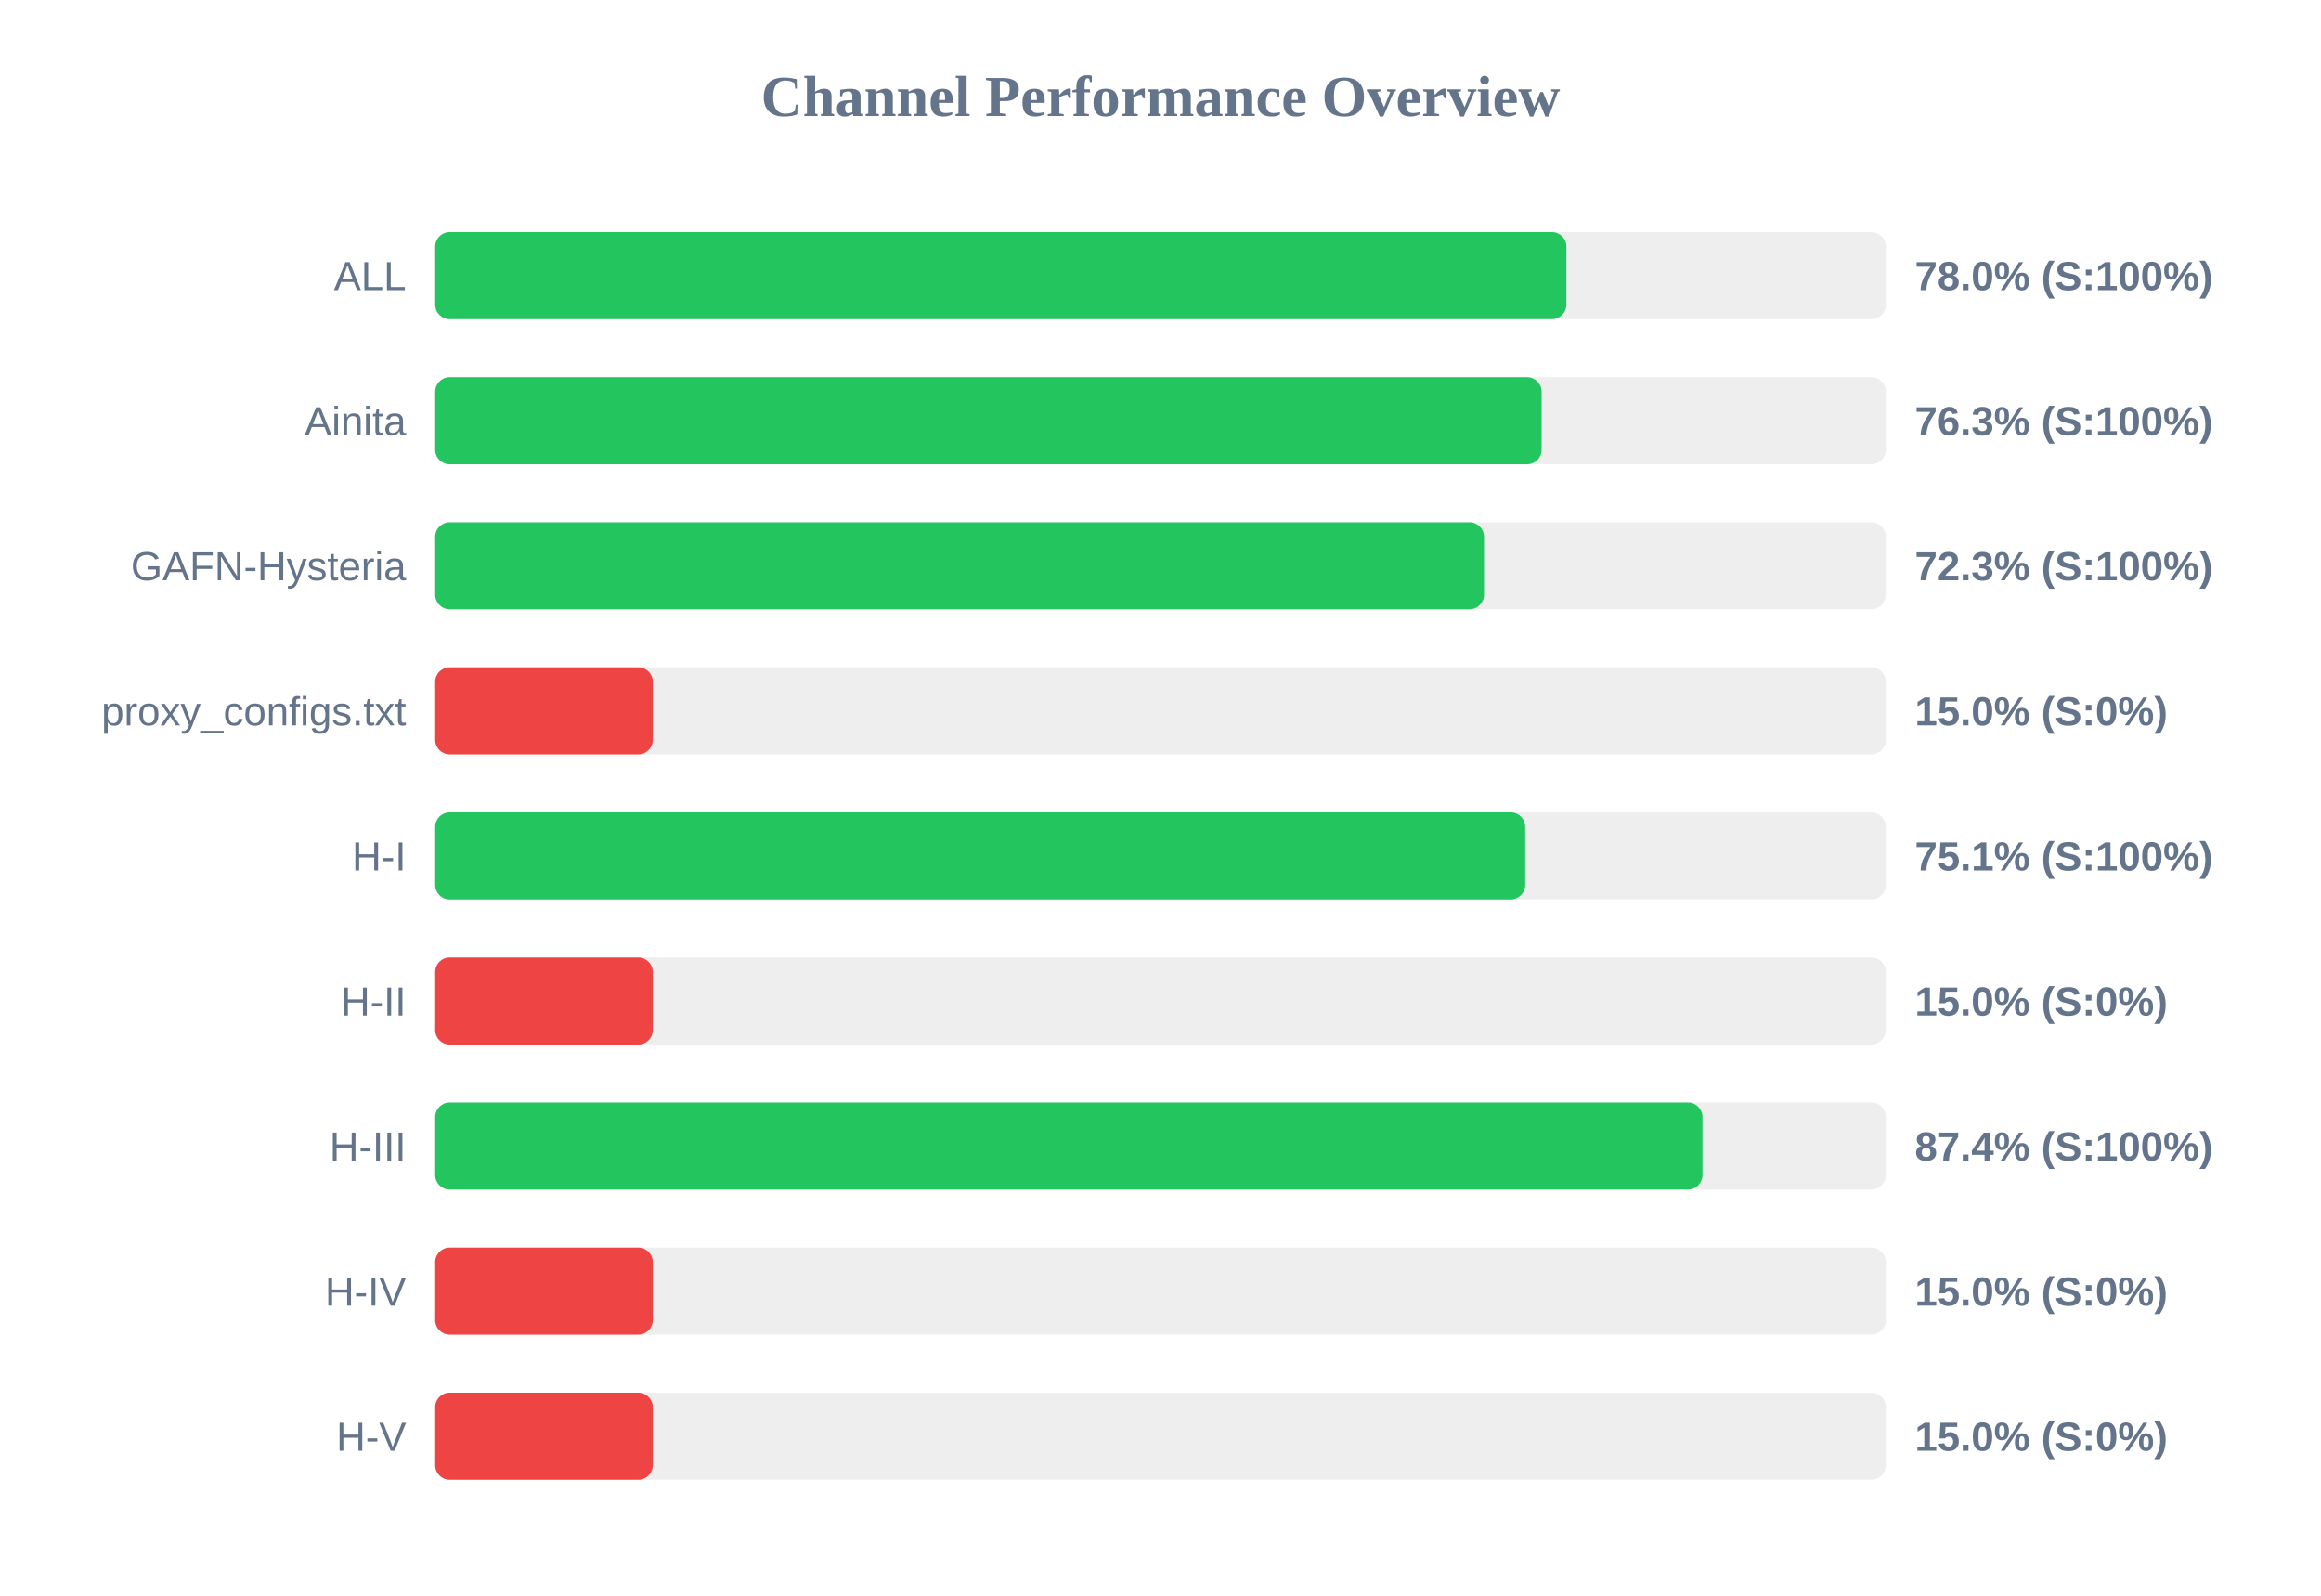
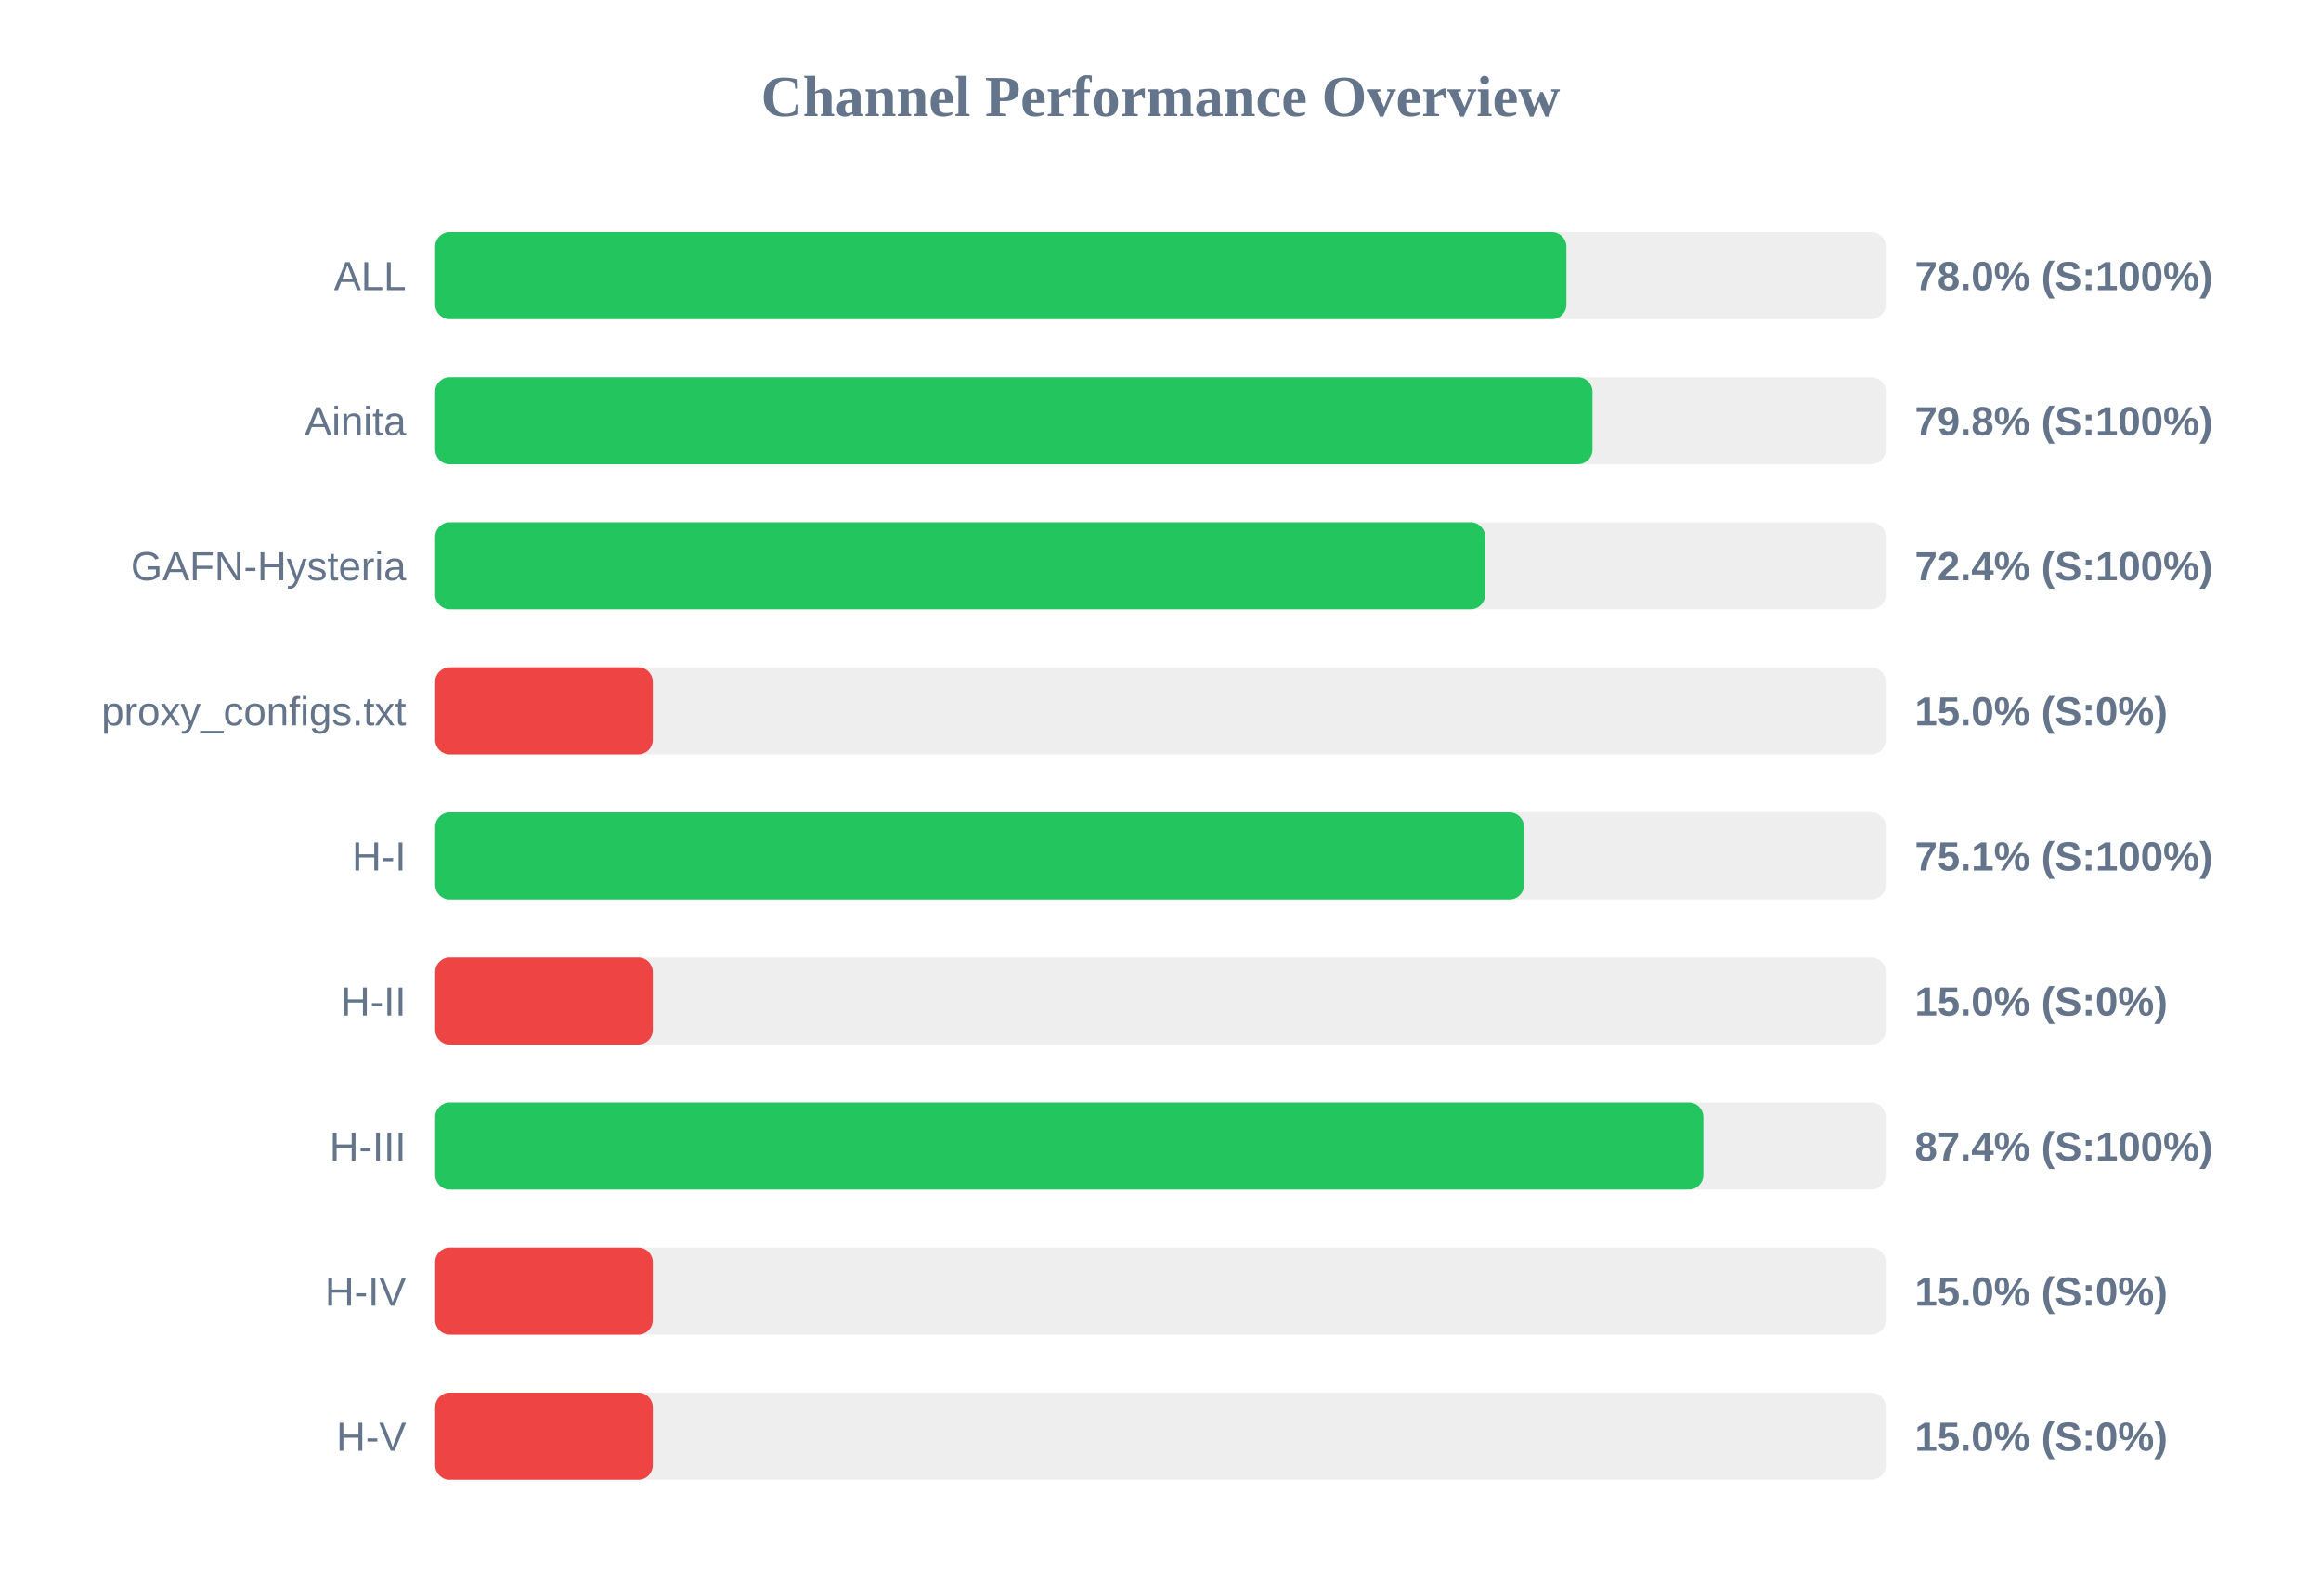
<svg xmlns="http://www.w3.org/2000/svg" width="800" height="550" version="1.1">
  <style>
        .row { font: 14px Arial; fill: #64748b; }
        .score { font: bold 14px Arial; fill: #64748b; }
    </style>
  <text x="400" y="40" text-anchor="middle" font-size="20px" font-weight="bold" fill="#64748b">Channel Performance Overview</text>
  <rect x="150" y="80" width="500" height="30" fill="#eee" rx="5" />
  <rect x="150" y="80" width="389.9" height="30" fill="#22c55e" rx="5" />
  <text x="140" y="100" text-anchor="end" class="row">ALL</text>
  <text x="660" y="100" text-anchor="start" class="score">78.0% (S:100%)</text>
  <rect x="150" y="130" width="500" height="30" fill="#eee" rx="5" />
-   <rect x="150" y="130" width="381.35" height="30" fill="#22c55e" rx="5" />
+   <rect x="150" y="130" width="398.9" height="30" fill="#22c55e" rx="5" />
  <text x="140" y="150" text-anchor="end" class="row">Ainita</text>
-   <text x="660" y="150" text-anchor="start" class="score">76.3% (S:100%)</text>
+   <text x="660" y="150" text-anchor="start" class="score">79.8% (S:100%)</text>
  <rect x="150" y="180" width="500" height="30" fill="#eee" rx="5" />
-   <rect x="150" y="180" width="361.5" height="30" fill="#22c55e" rx="5" />
+   <rect x="150" y="180" width="361.9" height="30" fill="#22c55e" rx="5" />
  <text x="140" y="200" text-anchor="end" class="row">GAFN-Hysteria</text>
-   <text x="660" y="200" text-anchor="start" class="score">72.3% (S:100%)</text>
+   <text x="660" y="200" text-anchor="start" class="score">72.4% (S:100%)</text>
  <rect x="150" y="230" width="500" height="30" fill="#eee" rx="5" />
  <rect x="150" y="230" width="75.0" height="30" fill="#ef4444" rx="5" />
  <text x="140" y="250" text-anchor="end" class="row">proxy_configs.txt</text>
  <text x="660" y="250" text-anchor="start" class="score">15.0% (S:0%)</text>
  <rect x="150" y="280" width="500" height="30" fill="#eee" rx="5" />
-   <rect x="150" y="280" width="375.7" height="30" fill="#22c55e" rx="5" />
+   <rect x="150" y="280" width="375.3" height="30" fill="#22c55e" rx="5" />
  <text x="140" y="300" text-anchor="end" class="row">H-I</text>
  <text x="660" y="300" text-anchor="start" class="score">75.1% (S:100%)</text>
  <rect x="150" y="330" width="500" height="30" fill="#eee" rx="5" />
  <rect x="150" y="330" width="75.0" height="30" fill="#ef4444" rx="5" />
  <text x="140" y="350" text-anchor="end" class="row">H-II</text>
  <text x="660" y="350" text-anchor="start" class="score">15.0% (S:0%)</text>
  <rect x="150" y="380" width="500" height="30" fill="#eee" rx="5" />
-   <rect x="150" y="380" width="436.8" height="30" fill="#22c55e" rx="5" />
+   <rect x="150" y="380" width="437.1" height="30" fill="#22c55e" rx="5" />
  <text x="140" y="400" text-anchor="end" class="row">H-III</text>
  <text x="660" y="400" text-anchor="start" class="score">87.4% (S:100%)</text>
  <rect x="150" y="430" width="500" height="30" fill="#eee" rx="5" />
  <rect x="150" y="430" width="75.0" height="30" fill="#ef4444" rx="5" />
  <text x="140" y="450" text-anchor="end" class="row">H-IV</text>
  <text x="660" y="450" text-anchor="start" class="score">15.0% (S:0%)</text>
  <rect x="150" y="480" width="500" height="30" fill="#eee" rx="5" />
  <rect x="150" y="480" width="75.0" height="30" fill="#ef4444" rx="5" />
  <text x="140" y="500" text-anchor="end" class="row">H-V</text>
  <text x="660" y="500" text-anchor="start" class="score">15.0% (S:0%)</text>
</svg>
